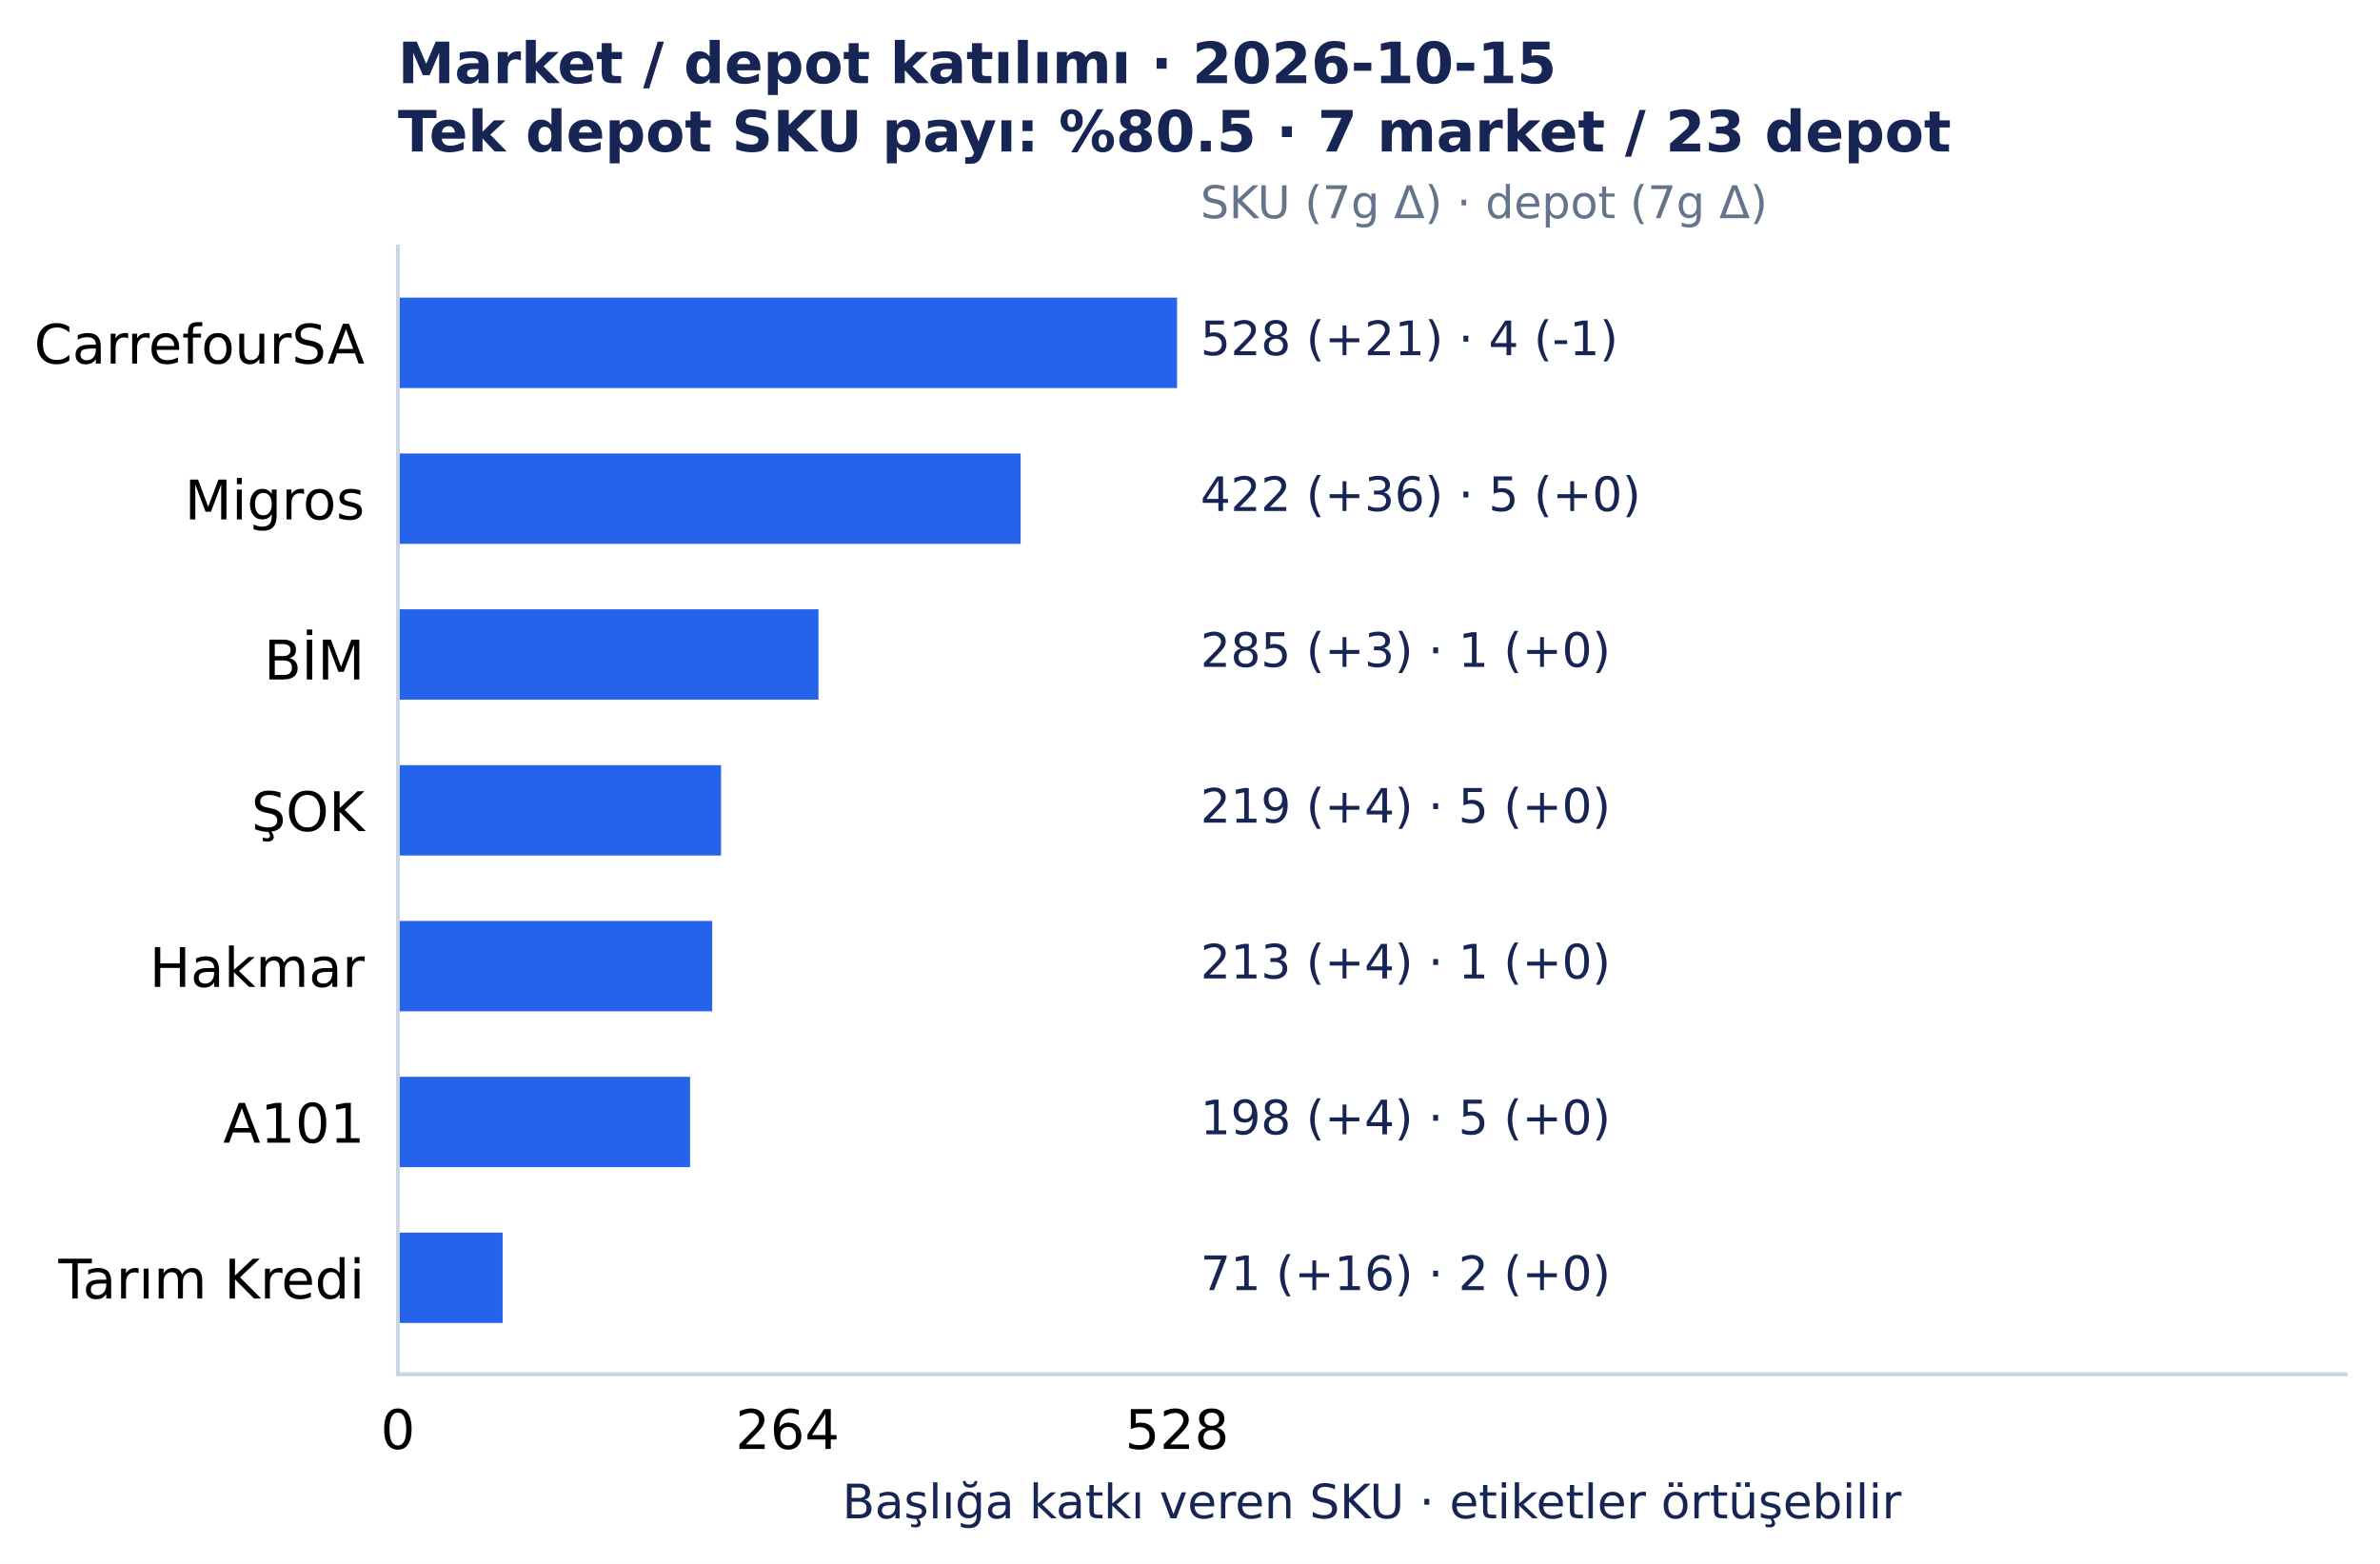
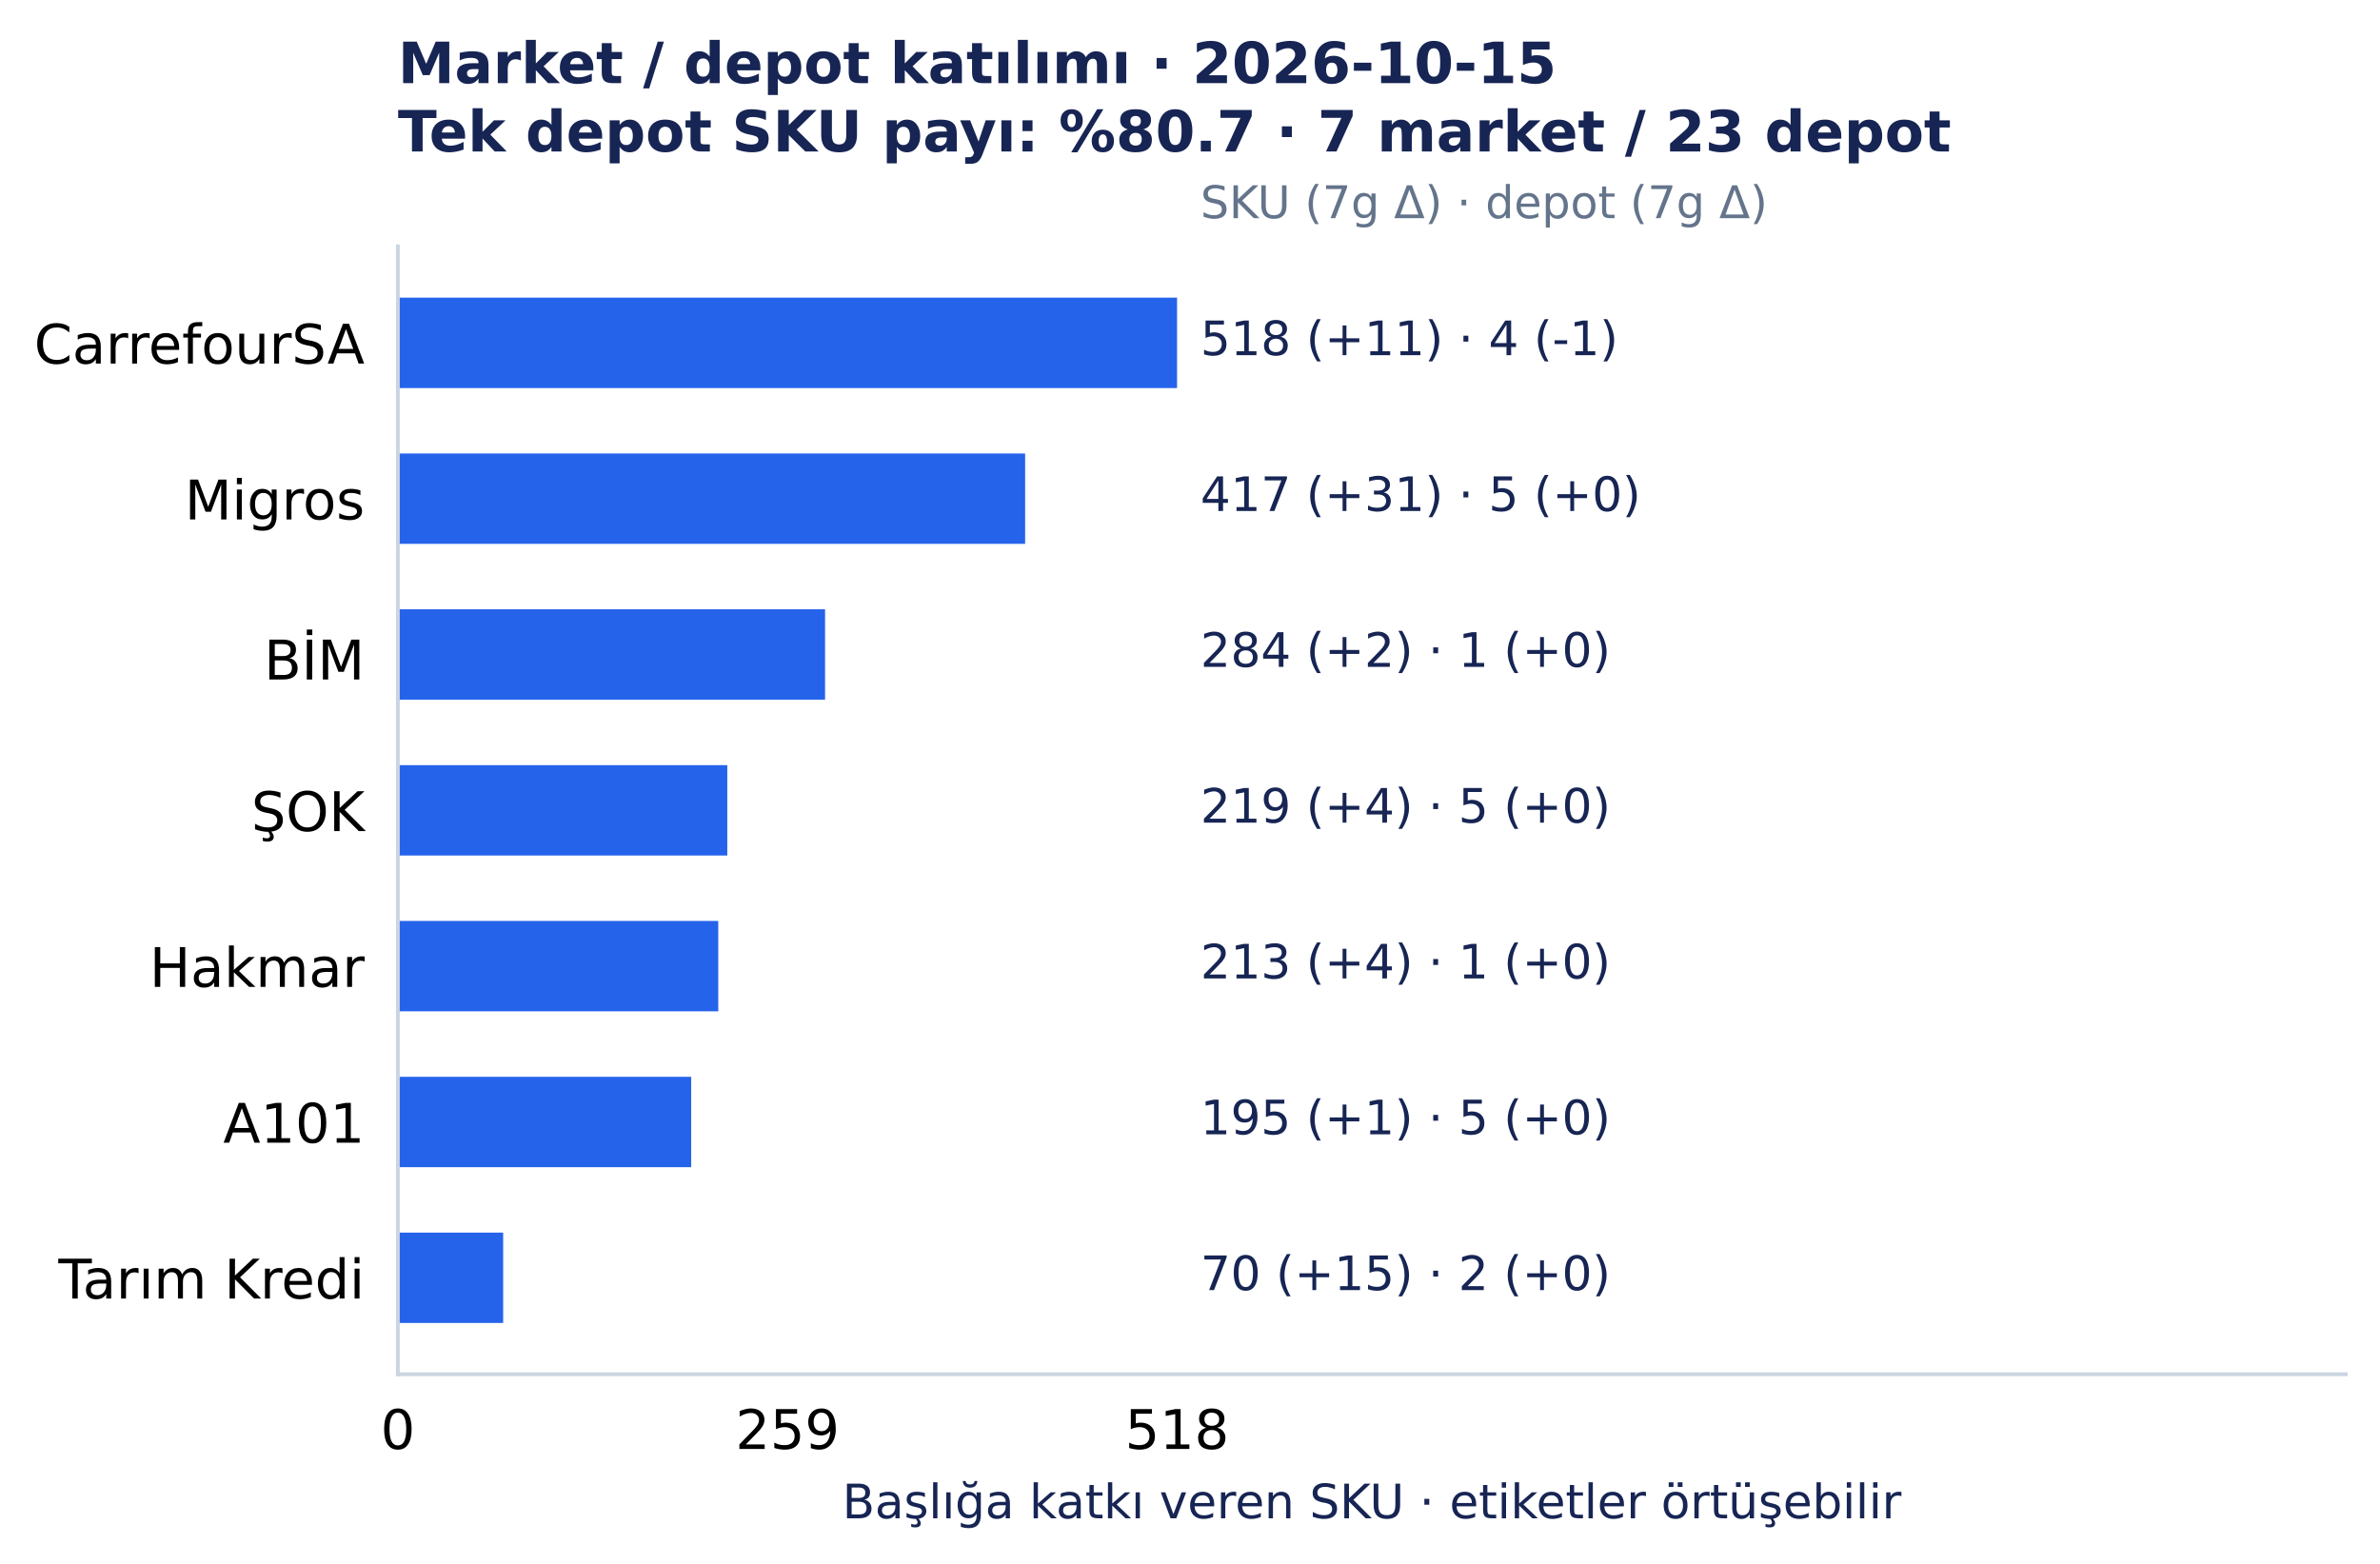
<svg xmlns="http://www.w3.org/2000/svg" width="501.492pt" height="329.548pt" viewBox="0 0 501.492 329.548" version="1.1">
  <defs>
    <style type="text/css">*{stroke-linejoin: round; stroke-linecap: butt}</style>
  </defs>
  <g id="figure_1">
    <g id="patch_1">
      <path d="M 0 329.548 L 501.492 329.548 L 501.492 0 L 0 0 z " style="fill: #ffffff" />
    </g>
    <g id="axes_1">
      <g id="patch_2">
        <path d="M 83.836 289.594 L 494.292 289.594 L 494.292 51.923 L 83.836 51.923 z " style="fill: #ffffff" />
      </g>
      <g id="matplotlib.axis_1">
        <g id="xtick_1">
          <g id="line2d_1" />
          <g id="text_1">
            <text style="font-size: 11.5px; font-family: 'DejaVu Sans', 'Bitstream Vera Sans', 'Computer Modern Sans Serif', 'Lucida Grande', 'Verdana', 'Geneva', 'Lucid', 'Arial', 'Helvetica', 'Avant Garde', sans-serif; text-anchor: middle" x="83.836" y="305.331" transform="rotate(-0 83.83609 305.3312)">0</text>
          </g>
        </g>
        <g id="xtick_2">
          <g id="line2d_2" />
          <g id="text_2">
-             <text style="font-size: 11.5px; font-family: 'DejaVu Sans', 'Bitstream Vera Sans', 'Computer Modern Sans Serif', 'Lucida Grande', 'Verdana', 'Geneva', 'Lucid', 'Arial', 'Helvetica', 'Avant Garde', sans-serif; text-anchor: middle" x="165.927" y="305.331" transform="rotate(-0 165.9273 305.3312)">264</text>
+             <text style="font-size: 11.5px; font-family: 'DejaVu Sans', 'Bitstream Vera Sans', 'Computer Modern Sans Serif', 'Lucida Grande', 'Verdana', 'Geneva', 'Lucid', 'Arial', 'Helvetica', 'Avant Garde', sans-serif; text-anchor: middle" x="165.927" y="305.331" transform="rotate(-0 165.9273 305.3312)">259</text>
          </g>
        </g>
        <g id="xtick_3">
          <g id="line2d_3" />
          <g id="text_3">
-             <text style="font-size: 11.5px; font-family: 'DejaVu Sans', 'Bitstream Vera Sans', 'Computer Modern Sans Serif', 'Lucida Grande', 'Verdana', 'Geneva', 'Lucid', 'Arial', 'Helvetica', 'Avant Garde', sans-serif; text-anchor: middle" x="248.019" y="305.331" transform="rotate(-0 248.0186 305.3312)">528</text>
+             <text style="font-size: 11.5px; font-family: 'DejaVu Sans', 'Bitstream Vera Sans', 'Computer Modern Sans Serif', 'Lucida Grande', 'Verdana', 'Geneva', 'Lucid', 'Arial', 'Helvetica', 'Avant Garde', sans-serif; text-anchor: middle" x="248.019" y="305.331" transform="rotate(-0 248.0186 305.3312)">518</text>
          </g>
        </g>
        <g id="text_4">
          <text style="font-size: 10px; font-family: 'DejaVu Sans', 'Bitstream Vera Sans', 'Computer Modern Sans Serif', 'Lucida Grande', 'Verdana', 'Geneva', 'Lucid', 'Arial', 'Helvetica', 'Avant Garde', sans-serif; text-anchor: middle; fill: #172554" x="289.064" y="319.945" transform="rotate(-0 289.0642 319.9455)">Başlığa katkı veren SKU · etiketler örtüşebilir</text>
        </g>
      </g>
      <g id="matplotlib.axis_2">
        <g id="ytick_1">
          <g id="line2d_4" />
          <g id="text_5">
            <text style="font-size: 11.5px; font-family: 'DejaVu Sans', 'Bitstream Vera Sans', 'Computer Modern Sans Serif', 'Lucida Grande', 'Verdana', 'Geneva', 'Lucid', 'Arial', 'Helvetica', 'Avant Garde', sans-serif; text-anchor: end" x="76.836" y="76.618" transform="rotate(-0 76.83609 76.61754)">CarrefourSA</text>
          </g>
        </g>
        <g id="ytick_2">
          <g id="line2d_5" />
          <g id="text_6">
            <text style="font-size: 11.5px; font-family: 'DejaVu Sans', 'Bitstream Vera Sans', 'Computer Modern Sans Serif', 'Lucida Grande', 'Verdana', 'Geneva', 'Lucid', 'Arial', 'Helvetica', 'Avant Garde', sans-serif; text-anchor: end" x="76.836" y="109.454" transform="rotate(-0 76.83609 109.4541)">Migros</text>
          </g>
        </g>
        <g id="ytick_3">
          <g id="line2d_6" />
          <g id="text_7">
            <text style="font-size: 11.5px; font-family: 'DejaVu Sans', 'Bitstream Vera Sans', 'Computer Modern Sans Serif', 'Lucida Grande', 'Verdana', 'Geneva', 'Lucid', 'Arial', 'Helvetica', 'Avant Garde', sans-serif; text-anchor: end" x="76.836" y="143.177" transform="rotate(-0 76.83609 143.1775)">BİM</text>
          </g>
        </g>
        <g id="ytick_4">
          <g id="line2d_7" />
          <g id="text_8">
            <text style="font-size: 11.5px; font-family: 'DejaVu Sans', 'Bitstream Vera Sans', 'Computer Modern Sans Serif', 'Lucida Grande', 'Verdana', 'Geneva', 'Lucid', 'Arial', 'Helvetica', 'Avant Garde', sans-serif; text-anchor: end" x="76.836" y="175.127" transform="rotate(-0 76.83609 175.1269)">ŞOK</text>
          </g>
        </g>
        <g id="ytick_5">
          <g id="line2d_8" />
          <g id="text_9">
            <text style="font-size: 11.5px; font-family: 'DejaVu Sans', 'Bitstream Vera Sans', 'Computer Modern Sans Serif', 'Lucida Grande', 'Verdana', 'Geneva', 'Lucid', 'Arial', 'Helvetica', 'Avant Garde', sans-serif; text-anchor: end" x="76.836" y="207.964" transform="rotate(-0 76.83609 207.9639)">Hakmar</text>
          </g>
        </g>
        <g id="ytick_6">
          <g id="line2d_9" />
          <g id="text_10">
            <text style="font-size: 11.5px; font-family: 'DejaVu Sans', 'Bitstream Vera Sans', 'Computer Modern Sans Serif', 'Lucida Grande', 'Verdana', 'Geneva', 'Lucid', 'Arial', 'Helvetica', 'Avant Garde', sans-serif; text-anchor: end" x="76.836" y="240.8" transform="rotate(-0 76.83609 240.8001)">A101</text>
          </g>
        </g>
        <g id="ytick_7">
          <g id="line2d_10" />
          <g id="text_11">
            <text style="font-size: 11.5px; font-family: 'DejaVu Sans', 'Bitstream Vera Sans', 'Computer Modern Sans Serif', 'Lucida Grande', 'Verdana', 'Geneva', 'Lucid', 'Arial', 'Helvetica', 'Avant Garde', sans-serif; text-anchor: end" x="76.836" y="273.637" transform="rotate(-0 76.83609 273.6372)">Tarım Kredi</text>
          </g>
        </g>
      </g>
      <g id="patch_3">
        <path d="M 83.836 62.726 L 248.019 62.726 L 248.019 81.771 L 83.836 81.771 z " clip-path="url(#p7150c4acc0)" style="fill: #2563eb" />
      </g>
      <g id="patch_4">
-         <path d="M 83.836 95.562 L 215.058 95.562 L 215.058 114.608 L 83.836 114.608 z " clip-path="url(#p7150c4acc0)" style="fill: #2563eb" />
+         <path d="M 83.836 95.562 L 216.006 95.562 L 216.006 114.608 L 83.836 114.608 z " clip-path="url(#p7150c4acc0)" style="fill: #2563eb" />
      </g>
      <g id="patch_5">
-         <path d="M 83.836 128.399 L 172.457 128.399 L 172.457 147.444 L 83.836 147.444 z " clip-path="url(#p7150c4acc0)" style="fill: #2563eb" />
+         <path d="M 83.836 128.399 L 173.851 128.399 L 173.851 147.444 L 83.836 147.444 z " clip-path="url(#p7150c4acc0)" style="fill: #2563eb" />
      </g>
      <g id="patch_6">
-         <path d="M 83.836 161.236 L 151.935 161.236 L 151.935 180.281 L 83.836 180.281 z " clip-path="url(#p7150c4acc0)" style="fill: #2563eb" />
+         <path d="M 83.836 161.236 L 153.249 161.236 L 153.249 180.281 L 83.836 180.281 z " clip-path="url(#p7150c4acc0)" style="fill: #2563eb" />
      </g>
      <g id="patch_7">
-         <path d="M 83.836 194.072 L 150.069 194.072 L 150.069 213.117 L 83.836 213.117 z " clip-path="url(#p7150c4acc0)" style="fill: #2563eb" />
+         <path d="M 83.836 194.072 L 151.347 194.072 L 151.347 213.117 L 83.836 213.117 z " clip-path="url(#p7150c4acc0)" style="fill: #2563eb" />
      </g>
      <g id="patch_8">
-         <path d="M 83.836 226.909 L 145.405 226.909 L 145.405 245.954 L 83.836 245.954 z " clip-path="url(#p7150c4acc0)" style="fill: #2563eb" />
+         <path d="M 83.836 226.909 L 145.642 226.909 L 145.642 245.954 L 83.836 245.954 z " clip-path="url(#p7150c4acc0)" style="fill: #2563eb" />
      </g>
      <g id="patch_9">
-         <path d="M 83.836 259.745 L 105.914 259.745 L 105.914 278.791 L 83.836 278.791 z " clip-path="url(#p7150c4acc0)" style="fill: #2563eb" />
+         <path d="M 83.836 259.745 L 106.023 259.745 L 106.023 278.791 L 83.836 278.791 z " clip-path="url(#p7150c4acc0)" style="fill: #2563eb" />
      </g>
      <g id="patch_10">
        <path d="M 83.836 289.594 L 83.836 51.923 " style="fill: none; stroke: #cbd5e1; stroke-width: 0.8; stroke-linejoin: miter; stroke-linecap: square" />
      </g>
      <g id="patch_11">
        <path d="M 83.836 289.594 L 494.292 289.594 " style="fill: none; stroke: #cbd5e1; stroke-width: 0.8; stroke-linejoin: miter; stroke-linecap: square" />
      </g>
      <g id="text_12">
-         <text style="font-size: 10px; font-family: 'DejaVu Sans', 'Bitstream Vera Sans', 'Computer Modern Sans Serif', 'Lucida Grande', 'Verdana', 'Geneva', 'Lucid', 'Arial', 'Helvetica', 'Avant Garde', sans-serif; text-anchor: start; fill: #172554" x="252.944" y="74.846" transform="rotate(-0 252.9441 74.84609)">528 (+21)  ·  4 (-1)</text>
+         <text style="font-size: 10px; font-family: 'DejaVu Sans', 'Bitstream Vera Sans', 'Computer Modern Sans Serif', 'Lucida Grande', 'Verdana', 'Geneva', 'Lucid', 'Arial', 'Helvetica', 'Avant Garde', sans-serif; text-anchor: start; fill: #172554" x="252.944" y="74.846" transform="rotate(-0 252.9441 74.84609)">518 (+11)  ·  4 (-1)</text>
      </g>
      <g id="text_13">
-         <text style="font-size: 10px; font-family: 'DejaVu Sans', 'Bitstream Vera Sans', 'Computer Modern Sans Serif', 'Lucida Grande', 'Verdana', 'Geneva', 'Lucid', 'Arial', 'Helvetica', 'Avant Garde', sans-serif; text-anchor: start; fill: #172554" x="252.944" y="107.683" transform="rotate(-0 252.9441 107.6827)">422 (+36)  ·  5 (+0)</text>
+         <text style="font-size: 10px; font-family: 'DejaVu Sans', 'Bitstream Vera Sans', 'Computer Modern Sans Serif', 'Lucida Grande', 'Verdana', 'Geneva', 'Lucid', 'Arial', 'Helvetica', 'Avant Garde', sans-serif; text-anchor: start; fill: #172554" x="252.944" y="107.683" transform="rotate(-0 252.9441 107.6827)">417 (+31)  ·  5 (+0)</text>
      </g>
      <g id="text_14">
-         <text style="font-size: 10px; font-family: 'DejaVu Sans', 'Bitstream Vera Sans', 'Computer Modern Sans Serif', 'Lucida Grande', 'Verdana', 'Geneva', 'Lucid', 'Arial', 'Helvetica', 'Avant Garde', sans-serif; text-anchor: start; fill: #172554" x="252.944" y="140.519" transform="rotate(-0 252.9441 140.5193)">285 (+3)  ·  1 (+0)</text>
+         <text style="font-size: 10px; font-family: 'DejaVu Sans', 'Bitstream Vera Sans', 'Computer Modern Sans Serif', 'Lucida Grande', 'Verdana', 'Geneva', 'Lucid', 'Arial', 'Helvetica', 'Avant Garde', sans-serif; text-anchor: start; fill: #172554" x="252.944" y="140.519" transform="rotate(-0 252.9441 140.5193)">284 (+2)  ·  1 (+0)</text>
      </g>
      <g id="text_15">
        <text style="font-size: 10px; font-family: 'DejaVu Sans', 'Bitstream Vera Sans', 'Computer Modern Sans Serif', 'Lucida Grande', 'Verdana', 'Geneva', 'Lucid', 'Arial', 'Helvetica', 'Avant Garde', sans-serif; text-anchor: start; fill: #172554" x="252.944" y="173.356" transform="rotate(-0 252.9441 173.3559)">219 (+4)  ·  5 (+0)</text>
      </g>
      <g id="text_16">
        <text style="font-size: 10px; font-family: 'DejaVu Sans', 'Bitstream Vera Sans', 'Computer Modern Sans Serif', 'Lucida Grande', 'Verdana', 'Geneva', 'Lucid', 'Arial', 'Helvetica', 'Avant Garde', sans-serif; text-anchor: start; fill: #172554" x="252.944" y="206.193" transform="rotate(-0 252.9441 206.1925)">213 (+4)  ·  1 (+0)</text>
      </g>
      <g id="text_17">
-         <text style="font-size: 10px; font-family: 'DejaVu Sans', 'Bitstream Vera Sans', 'Computer Modern Sans Serif', 'Lucida Grande', 'Verdana', 'Geneva', 'Lucid', 'Arial', 'Helvetica', 'Avant Garde', sans-serif; text-anchor: start; fill: #172554" x="252.944" y="239.029" transform="rotate(-0 252.9441 239.0291)">198 (+4)  ·  5 (+0)</text>
+         <text style="font-size: 10px; font-family: 'DejaVu Sans', 'Bitstream Vera Sans', 'Computer Modern Sans Serif', 'Lucida Grande', 'Verdana', 'Geneva', 'Lucid', 'Arial', 'Helvetica', 'Avant Garde', sans-serif; text-anchor: start; fill: #172554" x="252.944" y="239.029" transform="rotate(-0 252.9441 239.0291)">195 (+1)  ·  5 (+0)</text>
      </g>
      <g id="text_18">
-         <text style="font-size: 10px; font-family: 'DejaVu Sans', 'Bitstream Vera Sans', 'Computer Modern Sans Serif', 'Lucida Grande', 'Verdana', 'Geneva', 'Lucid', 'Arial', 'Helvetica', 'Avant Garde', sans-serif; text-anchor: start; fill: #172554" x="252.944" y="271.866" transform="rotate(-0 252.9441 271.8657)">71 (+16)  ·  2 (+0)</text>
+         <text style="font-size: 10px; font-family: 'DejaVu Sans', 'Bitstream Vera Sans', 'Computer Modern Sans Serif', 'Lucida Grande', 'Verdana', 'Geneva', 'Lucid', 'Arial', 'Helvetica', 'Avant Garde', sans-serif; text-anchor: start; fill: #172554" x="252.944" y="271.866" transform="rotate(-0 252.9441 271.8657)">70 (+15)  ·  2 (+0)</text>
      </g>
      <g id="text_19">
        <text style="font-size: 9.5px; font-family: 'DejaVu Sans', 'Bitstream Vera Sans', 'Computer Modern Sans Serif', 'Lucida Grande', 'Verdana', 'Geneva', 'Lucid', 'Arial', 'Helvetica', 'Avant Garde', sans-serif; text-anchor: start; fill: #64748b" x="252.944" y="45.979" transform="rotate(-0 252.9441 45.97915)">SKU (7g Δ) · depot (7g Δ)</text>
      </g>
      <g id="text_20">
        <text style="font-weight: 700; font-size: 12px; font-family: 'DejaVu Sans', 'Bitstream Vera Sans', 'Computer Modern Sans Serif', 'Lucida Grande', 'Verdana', 'Geneva', 'Lucid', 'Arial', 'Helvetica', 'Avant Garde', sans-serif; fill: #172554" transform="translate(83.83609 17.5193)">Market / depot katılımı · 2026-10-15</text>
-         <text style="font-weight: 700; font-size: 12px; font-family: 'DejaVu Sans', 'Bitstream Vera Sans', 'Computer Modern Sans Serif', 'Lucida Grande', 'Verdana', 'Geneva', 'Lucid', 'Arial', 'Helvetica', 'Avant Garde', sans-serif; fill: #172554" transform="translate(83.83609 31.92258)">Tek depot SKU payı: %80.5 · 7 market / 23 depot</text>
+         <text style="font-weight: 700; font-size: 12px; font-family: 'DejaVu Sans', 'Bitstream Vera Sans', 'Computer Modern Sans Serif', 'Lucida Grande', 'Verdana', 'Geneva', 'Lucid', 'Arial', 'Helvetica', 'Avant Garde', sans-serif; fill: #172554" transform="translate(83.83609 31.92258)">Tek depot SKU payı: %80.7 · 7 market / 23 depot</text>
      </g>
    </g>
  </g>
  <defs>
    <clipPath id="p7150c4acc0">
      <rect x="83.836" y="51.923" width="410.456" height="237.671" />
    </clipPath>
  </defs>
</svg>
